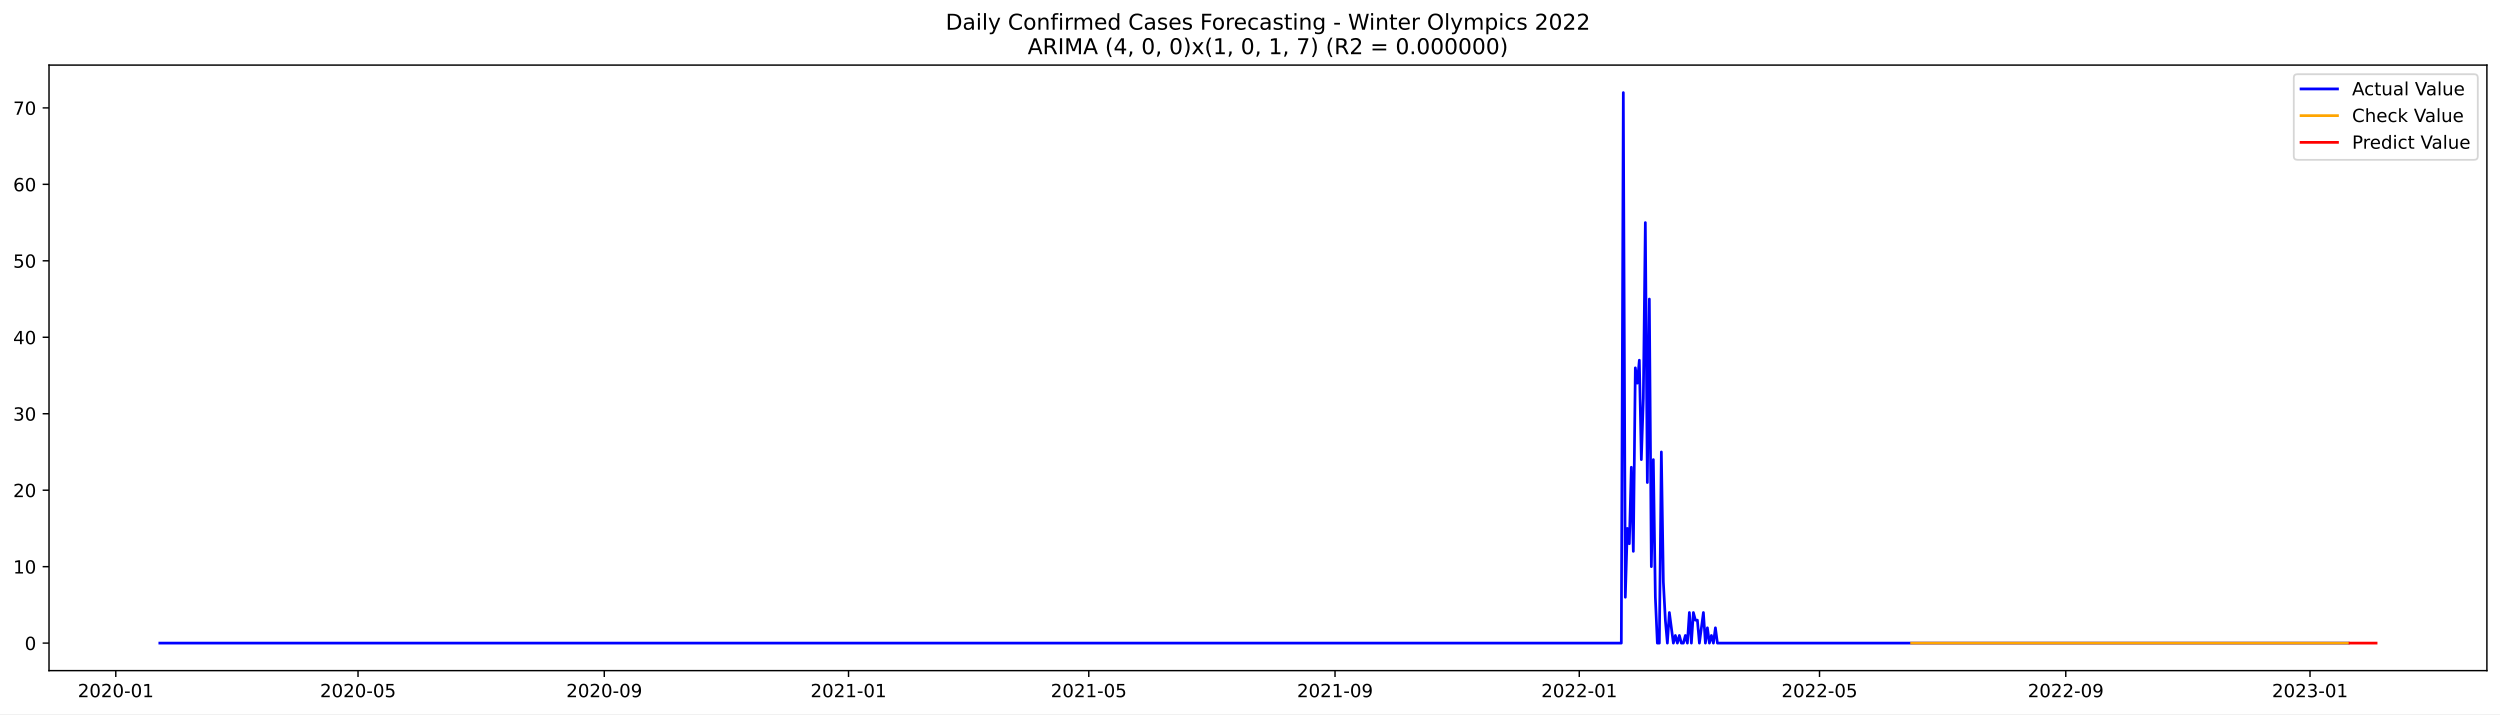
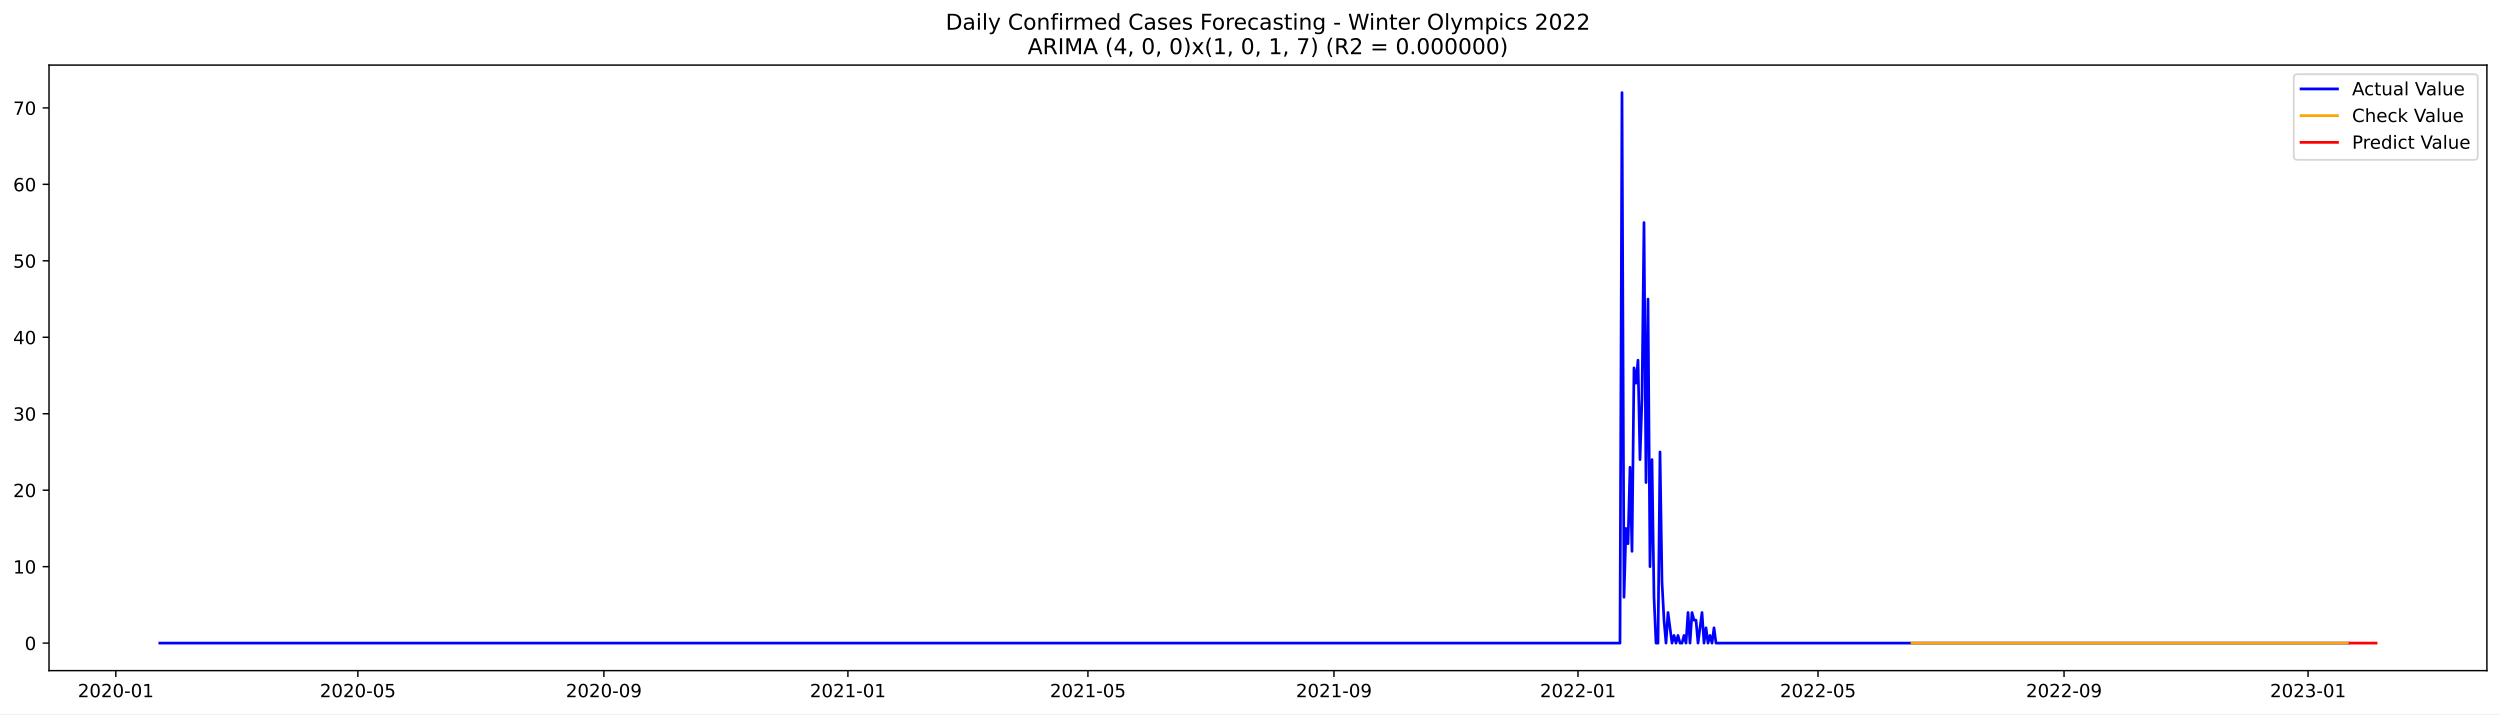
<svg xmlns="http://www.w3.org/2000/svg" xmlns:xlink="http://www.w3.org/1999/xlink" width="1373.325pt" height="392.274pt" viewBox="0 0 1373.325 392.274" version="1.1">
  <defs>
    <style type="text/css">*{stroke-linejoin: round; stroke-linecap: butt}</style>
  </defs>
  <g id="figure_1">
    <g id="patch_1">
      <path d="M 0 392.274  L 1373.325 392.274  L 1373.325 0  L 0 0  z " style="fill: #ffffff" />
    </g>
    <g id="axes_1">
      <g id="patch_2">
        <path d="M 26.925 368.396  L 1366.125 368.396  L 1366.125 35.755  L 26.925 35.755  z " style="fill: #ffffff" />
      </g>
      <g id="matplotlib.axis_1">
        <g id="xtick_1">
          <g id="line2d_1">
            <defs>
-               <path id="m9fd2524cf9" d="M 0 0  L 0 3.5  " style="stroke: #000000; stroke-width: 0.8" />
+               <path id="mf6de0ed7aa" d="M 0 0  L 0 3.5  " style="stroke: #000000; stroke-width: 0.8" />
            </defs>
            <g>
-               <use xlink:href="#m9fd2524cf9" x="63.603" y="368.396" style="stroke: #000000; stroke-width: 0.8" />
+               <use xlink:href="#mf6de0ed7aa" x="63.624" y="368.396" style="stroke: #000000; stroke-width: 0.8" />
            </g>
          </g>
          <g id="text_1">
-             <g transform="translate(42.7112 382.9939)scale(0.1 -0.1)">
+             <g transform="translate(42.73304 382.9939)scale(0.1 -0.1)">
              <defs>
                <path id="DejaVuSans-32" d="M 1228 531  L 3431 531  L 3431 0  L 469 0  L 469 531  Q 828 903 1448 1529  Q 2069 2156 2228 2338  Q 2531 2678 2651 2914  Q 2772 3150 2772 3378  Q 2772 3750 2511 3984  Q 2250 4219 1831 4219  Q 1534 4219 1204 4116  Q 875 4013 500 3803  L 500 4441  Q 881 4594 1212 4672  Q 1544 4750 1819 4750  Q 2544 4750 2975 4387  Q 3406 4025 3406 3419  Q 3406 3131 3298 2873  Q 3191 2616 2906 2266  Q 2828 2175 2409 1742  Q 1991 1309 1228 531  z " transform="scale(0.015625)" />
                <path id="DejaVuSans-30" d="M 2034 4250  Q 1547 4250 1301 3770  Q 1056 3291 1056 2328  Q 1056 1369 1301 889  Q 1547 409 2034 409  Q 2525 409 2770 889  Q 3016 1369 3016 2328  Q 3016 3291 2770 3770  Q 2525 4250 2034 4250  z M 2034 4750  Q 2819 4750 3233 4129  Q 3647 3509 3647 2328  Q 3647 1150 3233 529  Q 2819 -91 2034 -91  Q 1250 -91 836 529  Q 422 1150 422 2328  Q 422 3509 836 4129  Q 1250 4750 2034 4750  z " transform="scale(0.015625)" />
                <path id="DejaVuSans-2d" d="M 313 2009  L 1997 2009  L 1997 1497  L 313 1497  L 313 2009  z " transform="scale(0.015625)" />
                <path id="DejaVuSans-31" d="M 794 531  L 1825 531  L 1825 4091  L 703 3866  L 703 4441  L 1819 4666  L 2450 4666  L 2450 531  L 3481 531  L 3481 0  L 794 0  L 794 531  z " transform="scale(0.015625)" />
              </defs>
              <use xlink:href="#DejaVuSans-32" />
              <use xlink:href="#DejaVuSans-30" x="63.623" />
              <use xlink:href="#DejaVuSans-32" x="127.246" />
              <use xlink:href="#DejaVuSans-30" x="190.869" />
              <use xlink:href="#DejaVuSans-2d" x="254.492" />
              <use xlink:href="#DejaVuSans-30" x="290.576" />
              <use xlink:href="#DejaVuSans-31" x="354.199" />
            </g>
          </g>
        </g>
        <g id="xtick_2">
          <g id="line2d_2">
            <g>
-               <use xlink:href="#m9fd2524cf9" x="196.676" y="368.396" style="stroke: #000000; stroke-width: 0.8" />
+               <use xlink:href="#mf6de0ed7aa" x="196.578" y="368.396" style="stroke: #000000; stroke-width: 0.8" />
            </g>
          </g>
          <g id="text_2">
-             <g transform="translate(175.7844 382.9939)scale(0.1 -0.1)">
+             <g transform="translate(175.6861 382.9939)scale(0.1 -0.1)">
              <defs>
                <path id="DejaVuSans-35" d="M 691 4666  L 3169 4666  L 3169 4134  L 1269 4134  L 1269 2991  Q 1406 3038 1543 3061  Q 1681 3084 1819 3084  Q 2600 3084 3056 2656  Q 3513 2228 3513 1497  Q 3513 744 3044 326  Q 2575 -91 1722 -91  Q 1428 -91 1123 -41  Q 819 9 494 109  L 494 744  Q 775 591 1075 516  Q 1375 441 1709 441  Q 2250 441 2565 725  Q 2881 1009 2881 1497  Q 2881 1984 2565 2268  Q 2250 2553 1709 2553  Q 1456 2553 1204 2497  Q 953 2441 691 2322  L 691 4666  z " transform="scale(0.015625)" />
              </defs>
              <use xlink:href="#DejaVuSans-32" />
              <use xlink:href="#DejaVuSans-30" x="63.623" />
              <use xlink:href="#DejaVuSans-32" x="127.246" />
              <use xlink:href="#DejaVuSans-30" x="190.869" />
              <use xlink:href="#DejaVuSans-2d" x="254.492" />
              <use xlink:href="#DejaVuSans-30" x="290.576" />
              <use xlink:href="#DejaVuSans-35" x="354.199" />
            </g>
          </g>
        </g>
        <g id="xtick_3">
          <g id="line2d_3">
            <g>
-               <use xlink:href="#m9fd2524cf9" x="331.949" y="368.396" style="stroke: #000000; stroke-width: 0.8" />
+               <use xlink:href="#mf6de0ed7aa" x="331.728" y="368.396" style="stroke: #000000; stroke-width: 0.8" />
            </g>
          </g>
          <g id="text_3">
-             <g transform="translate(311.0571 382.9939)scale(0.1 -0.1)">
+             <g transform="translate(310.8367 382.9939)scale(0.1 -0.1)">
              <defs>
                <path id="DejaVuSans-39" d="M 703 97  L 703 672  Q 941 559 1184 500  Q 1428 441 1663 441  Q 2288 441 2617 861  Q 2947 1281 2994 2138  Q 2813 1869 2534 1725  Q 2256 1581 1919 1581  Q 1219 1581 811 2004  Q 403 2428 403 3163  Q 403 3881 828 4315  Q 1253 4750 1959 4750  Q 2769 4750 3195 4129  Q 3622 3509 3622 2328  Q 3622 1225 3098 567  Q 2575 -91 1691 -91  Q 1453 -91 1209 -44  Q 966 3 703 97  z M 1959 2075  Q 2384 2075 2632 2365  Q 2881 2656 2881 3163  Q 2881 3666 2632 3958  Q 2384 4250 1959 4250  Q 1534 4250 1286 3958  Q 1038 3666 1038 3163  Q 1038 2656 1286 2365  Q 1534 2075 1959 2075  z " transform="scale(0.015625)" />
              </defs>
              <use xlink:href="#DejaVuSans-32" />
              <use xlink:href="#DejaVuSans-30" x="63.623" />
              <use xlink:href="#DejaVuSans-32" x="127.246" />
              <use xlink:href="#DejaVuSans-30" x="190.869" />
              <use xlink:href="#DejaVuSans-2d" x="254.492" />
              <use xlink:href="#DejaVuSans-30" x="290.576" />
              <use xlink:href="#DejaVuSans-39" x="354.199" />
            </g>
          </g>
        </g>
        <g id="xtick_4">
          <g id="line2d_4">
            <g>
-               <use xlink:href="#m9fd2524cf9" x="466.121" y="368.396" style="stroke: #000000; stroke-width: 0.8" />
+               <use xlink:href="#mf6de0ed7aa" x="465.78" y="368.396" style="stroke: #000000; stroke-width: 0.8" />
            </g>
          </g>
          <g id="text_4">
-             <g transform="translate(445.23 382.9939)scale(0.1 -0.1)">
+             <g transform="translate(444.8886 382.9939)scale(0.1 -0.1)">
              <use xlink:href="#DejaVuSans-32" />
              <use xlink:href="#DejaVuSans-30" x="63.623" />
              <use xlink:href="#DejaVuSans-32" x="127.246" />
              <use xlink:href="#DejaVuSans-31" x="190.869" />
              <use xlink:href="#DejaVuSans-2d" x="254.492" />
              <use xlink:href="#DejaVuSans-30" x="290.576" />
              <use xlink:href="#DejaVuSans-31" x="354.199" />
            </g>
          </g>
        </g>
        <g id="xtick_5">
          <g id="line2d_5">
            <g>
-               <use xlink:href="#m9fd2524cf9" x="598.095" y="368.396" style="stroke: #000000; stroke-width: 0.8" />
+               <use xlink:href="#mf6de0ed7aa" x="597.634" y="368.396" style="stroke: #000000; stroke-width: 0.8" />
            </g>
          </g>
          <g id="text_5">
-             <g transform="translate(577.2034 382.9939)scale(0.1 -0.1)">
+             <g transform="translate(576.7429 382.9939)scale(0.1 -0.1)">
              <use xlink:href="#DejaVuSans-32" />
              <use xlink:href="#DejaVuSans-30" x="63.623" />
              <use xlink:href="#DejaVuSans-32" x="127.246" />
              <use xlink:href="#DejaVuSans-31" x="190.869" />
              <use xlink:href="#DejaVuSans-2d" x="254.492" />
              <use xlink:href="#DejaVuSans-30" x="290.576" />
              <use xlink:href="#DejaVuSans-35" x="354.199" />
            </g>
          </g>
        </g>
        <g id="xtick_6">
          <g id="line2d_6">
            <g>
-               <use xlink:href="#m9fd2524cf9" x="733.368" y="368.396" style="stroke: #000000; stroke-width: 0.8" />
+               <use xlink:href="#mf6de0ed7aa" x="732.785" y="368.396" style="stroke: #000000; stroke-width: 0.8" />
            </g>
          </g>
          <g id="text_6">
-             <g transform="translate(712.4762 382.9939)scale(0.1 -0.1)">
+             <g transform="translate(711.8935 382.9939)scale(0.1 -0.1)">
              <use xlink:href="#DejaVuSans-32" />
              <use xlink:href="#DejaVuSans-30" x="63.623" />
              <use xlink:href="#DejaVuSans-32" x="127.246" />
              <use xlink:href="#DejaVuSans-31" x="190.869" />
              <use xlink:href="#DejaVuSans-2d" x="254.492" />
              <use xlink:href="#DejaVuSans-30" x="290.576" />
              <use xlink:href="#DejaVuSans-39" x="354.199" />
            </g>
          </g>
        </g>
        <g id="xtick_7">
          <g id="line2d_7">
            <g>
-               <use xlink:href="#m9fd2524cf9" x="867.541" y="368.396" style="stroke: #000000; stroke-width: 0.8" />
+               <use xlink:href="#mf6de0ed7aa" x="866.837" y="368.396" style="stroke: #000000; stroke-width: 0.8" />
            </g>
          </g>
          <g id="text_7">
-             <g transform="translate(846.6491 382.9939)scale(0.1 -0.1)">
+             <g transform="translate(845.9454 382.9939)scale(0.1 -0.1)">
              <use xlink:href="#DejaVuSans-32" />
              <use xlink:href="#DejaVuSans-30" x="63.623" />
              <use xlink:href="#DejaVuSans-32" x="127.246" />
              <use xlink:href="#DejaVuSans-32" x="190.869" />
              <use xlink:href="#DejaVuSans-2d" x="254.492" />
              <use xlink:href="#DejaVuSans-30" x="290.576" />
              <use xlink:href="#DejaVuSans-31" x="354.199" />
            </g>
          </g>
        </g>
        <g id="xtick_8">
          <g id="line2d_8">
            <g>
-               <use xlink:href="#m9fd2524cf9" x="999.514" y="368.396" style="stroke: #000000; stroke-width: 0.8" />
+               <use xlink:href="#mf6de0ed7aa" x="998.691" y="368.396" style="stroke: #000000; stroke-width: 0.8" />
            </g>
          </g>
          <g id="text_8">
-             <g transform="translate(978.6225 382.9939)scale(0.1 -0.1)">
+             <g transform="translate(977.7997 382.9939)scale(0.1 -0.1)">
              <use xlink:href="#DejaVuSans-32" />
              <use xlink:href="#DejaVuSans-30" x="63.623" />
              <use xlink:href="#DejaVuSans-32" x="127.246" />
              <use xlink:href="#DejaVuSans-32" x="190.869" />
              <use xlink:href="#DejaVuSans-2d" x="254.492" />
              <use xlink:href="#DejaVuSans-30" x="290.576" />
              <use xlink:href="#DejaVuSans-35" x="354.199" />
            </g>
          </g>
        </g>
        <g id="xtick_9">
          <g id="line2d_9">
            <g>
-               <use xlink:href="#m9fd2524cf9" x="1134.787" y="368.396" style="stroke: #000000; stroke-width: 0.8" />
+               <use xlink:href="#mf6de0ed7aa" x="1133.842" y="368.396" style="stroke: #000000; stroke-width: 0.8" />
            </g>
          </g>
          <g id="text_9">
-             <g transform="translate(1113.895 382.9939)scale(0.1 -0.1)">
+             <g transform="translate(1112.95 382.9939)scale(0.1 -0.1)">
              <use xlink:href="#DejaVuSans-32" />
              <use xlink:href="#DejaVuSans-30" x="63.623" />
              <use xlink:href="#DejaVuSans-32" x="127.246" />
              <use xlink:href="#DejaVuSans-32" x="190.869" />
              <use xlink:href="#DejaVuSans-2d" x="254.492" />
              <use xlink:href="#DejaVuSans-30" x="290.576" />
              <use xlink:href="#DejaVuSans-39" x="354.199" />
            </g>
          </g>
        </g>
        <g id="xtick_10">
          <g id="line2d_10">
            <g>
-               <use xlink:href="#m9fd2524cf9" x="1268.96" y="368.396" style="stroke: #000000; stroke-width: 0.8" />
+               <use xlink:href="#mf6de0ed7aa" x="1267.894" y="368.396" style="stroke: #000000; stroke-width: 0.8" />
            </g>
          </g>
          <g id="text_10">
-             <g transform="translate(1248.068 382.9939)scale(0.1 -0.1)">
+             <g transform="translate(1247.002 382.9939)scale(0.1 -0.1)">
              <defs>
                <path id="DejaVuSans-33" d="M 2597 2516  Q 3050 2419 3304 2112  Q 3559 1806 3559 1356  Q 3559 666 3084 287  Q 2609 -91 1734 -91  Q 1441 -91 1130 -33  Q 819 25 488 141  L 488 750  Q 750 597 1062 519  Q 1375 441 1716 441  Q 2309 441 2620 675  Q 2931 909 2931 1356  Q 2931 1769 2642 2001  Q 2353 2234 1838 2234  L 1294 2234  L 1294 2753  L 1863 2753  Q 2328 2753 2575 2939  Q 2822 3125 2822 3475  Q 2822 3834 2567 4026  Q 2313 4219 1838 4219  Q 1578 4219 1281 4162  Q 984 4106 628 3988  L 628 4550  Q 988 4650 1302 4700  Q 1616 4750 1894 4750  Q 2613 4750 3031 4423  Q 3450 4097 3450 3541  Q 3450 3153 3228 2886  Q 3006 2619 2597 2516  z " transform="scale(0.015625)" />
              </defs>
              <use xlink:href="#DejaVuSans-32" />
              <use xlink:href="#DejaVuSans-30" x="63.623" />
              <use xlink:href="#DejaVuSans-32" x="127.246" />
              <use xlink:href="#DejaVuSans-33" x="190.869" />
              <use xlink:href="#DejaVuSans-2d" x="254.492" />
              <use xlink:href="#DejaVuSans-30" x="290.576" />
              <use xlink:href="#DejaVuSans-31" x="354.199" />
            </g>
          </g>
        </g>
      </g>
      <g id="matplotlib.axis_2">
        <g id="ytick_1">
          <g id="line2d_11">
            <defs>
-               <path id="m7aa509f493" d="M 0 0  L -3.5 0  " style="stroke: #000000; stroke-width: 0.8" />
+               <path id="m2653c339c9" d="M 0 0  L -3.5 0  " style="stroke: #000000; stroke-width: 0.8" />
            </defs>
            <g>
-               <use xlink:href="#m7aa509f493" x="26.925" y="353.275" style="stroke: #000000; stroke-width: 0.8" />
+               <use xlink:href="#m2653c339c9" x="26.925" y="353.275" style="stroke: #000000; stroke-width: 0.8" />
            </g>
          </g>
          <g id="text_11">
            <g transform="translate(13.5625 357.0739)scale(0.1 -0.1)">
              <use xlink:href="#DejaVuSans-30" />
            </g>
          </g>
        </g>
        <g id="ytick_2">
          <g id="line2d_12">
            <g>
-               <use xlink:href="#m7aa509f493" x="26.925" y="311.275" style="stroke: #000000; stroke-width: 0.8" />
+               <use xlink:href="#m2653c339c9" x="26.925" y="311.275" style="stroke: #000000; stroke-width: 0.8" />
            </g>
          </g>
          <g id="text_12">
            <g transform="translate(7.2 315.074)scale(0.1 -0.1)">
              <use xlink:href="#DejaVuSans-31" />
              <use xlink:href="#DejaVuSans-30" x="63.623" />
            </g>
          </g>
        </g>
        <g id="ytick_3">
          <g id="line2d_13">
            <g>
-               <use xlink:href="#m7aa509f493" x="26.925" y="269.275" style="stroke: #000000; stroke-width: 0.8" />
+               <use xlink:href="#m2653c339c9" x="26.925" y="269.275" style="stroke: #000000; stroke-width: 0.8" />
            </g>
          </g>
          <g id="text_13">
            <g transform="translate(7.2 273.0741)scale(0.1 -0.1)">
              <use xlink:href="#DejaVuSans-32" />
              <use xlink:href="#DejaVuSans-30" x="63.623" />
            </g>
          </g>
        </g>
        <g id="ytick_4">
          <g id="line2d_14">
            <g>
-               <use xlink:href="#m7aa509f493" x="26.925" y="227.275" style="stroke: #000000; stroke-width: 0.8" />
+               <use xlink:href="#m2653c339c9" x="26.925" y="227.275" style="stroke: #000000; stroke-width: 0.8" />
            </g>
          </g>
          <g id="text_14">
            <g transform="translate(7.2 231.0742)scale(0.1 -0.1)">
              <use xlink:href="#DejaVuSans-33" />
              <use xlink:href="#DejaVuSans-30" x="63.623" />
            </g>
          </g>
        </g>
        <g id="ytick_5">
          <g id="line2d_15">
            <g>
-               <use xlink:href="#m7aa509f493" x="26.925" y="185.275" style="stroke: #000000; stroke-width: 0.8" />
+               <use xlink:href="#m2653c339c9" x="26.925" y="185.275" style="stroke: #000000; stroke-width: 0.8" />
            </g>
          </g>
          <g id="text_15">
            <g transform="translate(7.2 189.0744)scale(0.1 -0.1)">
              <defs>
                <path id="DejaVuSans-34" d="M 2419 4116  L 825 1625  L 2419 1625  L 2419 4116  z M 2253 4666  L 3047 4666  L 3047 1625  L 3713 1625  L 3713 1100  L 3047 1100  L 3047 0  L 2419 0  L 2419 1100  L 313 1100  L 313 1709  L 2253 4666  z " transform="scale(0.015625)" />
              </defs>
              <use xlink:href="#DejaVuSans-34" />
              <use xlink:href="#DejaVuSans-30" x="63.623" />
            </g>
          </g>
        </g>
        <g id="ytick_6">
          <g id="line2d_16">
            <g>
-               <use xlink:href="#m7aa509f493" x="26.925" y="143.275" style="stroke: #000000; stroke-width: 0.8" />
+               <use xlink:href="#m2653c339c9" x="26.925" y="143.275" style="stroke: #000000; stroke-width: 0.8" />
            </g>
          </g>
          <g id="text_16">
            <g transform="translate(7.2 147.0745)scale(0.1 -0.1)">
              <use xlink:href="#DejaVuSans-35" />
              <use xlink:href="#DejaVuSans-30" x="63.623" />
            </g>
          </g>
        </g>
        <g id="ytick_7">
          <g id="line2d_17">
            <g>
-               <use xlink:href="#m7aa509f493" x="26.925" y="101.275" style="stroke: #000000; stroke-width: 0.8" />
+               <use xlink:href="#m2653c339c9" x="26.925" y="101.275" style="stroke: #000000; stroke-width: 0.8" />
            </g>
          </g>
          <g id="text_17">
            <g transform="translate(7.2 105.0746)scale(0.1 -0.1)">
              <defs>
                <path id="DejaVuSans-36" d="M 2113 2584  Q 1688 2584 1439 2293  Q 1191 2003 1191 1497  Q 1191 994 1439 701  Q 1688 409 2113 409  Q 2538 409 2786 701  Q 3034 994 3034 1497  Q 3034 2003 2786 2293  Q 2538 2584 2113 2584  z M 3366 4563  L 3366 3988  Q 3128 4100 2886 4159  Q 2644 4219 2406 4219  Q 1781 4219 1451 3797  Q 1122 3375 1075 2522  Q 1259 2794 1537 2939  Q 1816 3084 2150 3084  Q 2853 3084 3261 2657  Q 3669 2231 3669 1497  Q 3669 778 3244 343  Q 2819 -91 2113 -91  Q 1303 -91 875 529  Q 447 1150 447 2328  Q 447 3434 972 4092  Q 1497 4750 2381 4750  Q 2619 4750 2861 4703  Q 3103 4656 3366 4563  z " transform="scale(0.015625)" />
              </defs>
              <use xlink:href="#DejaVuSans-36" />
              <use xlink:href="#DejaVuSans-30" x="63.623" />
            </g>
          </g>
        </g>
        <g id="ytick_8">
          <g id="line2d_18">
            <g>
-               <use xlink:href="#m7aa509f493" x="26.925" y="59.275" style="stroke: #000000; stroke-width: 0.8" />
+               <use xlink:href="#m2653c339c9" x="26.925" y="59.275" style="stroke: #000000; stroke-width: 0.8" />
            </g>
          </g>
          <g id="text_18">
            <g transform="translate(7.2 63.0747)scale(0.1 -0.1)">
              <defs>
                <path id="DejaVuSans-37" d="M 525 4666  L 3525 4666  L 3525 4397  L 1831 0  L 1172 0  L 2766 4134  L 525 4134  L 525 4666  z " transform="scale(0.015625)" />
              </defs>
              <use xlink:href="#DejaVuSans-37" />
              <use xlink:href="#DejaVuSans-30" x="63.623" />
            </g>
          </g>
        </g>
      </g>
      <g id="line2d_19">
-         <path d="M 87.798 353.275  L 890.636 353.275  L 891.736 50.876  L 892.835 328.075  L 893.935 290.275  L 895.035 298.675  L 896.135 256.675  L 897.235 302.875  L 898.334 202.075  L 899.434 210.475  L 900.534 197.875  L 901.634 252.475  L 902.733 218.875  L 903.833 122.275  L 904.933 265.075  L 906.033 164.275  L 907.133 311.275  L 908.232 252.475  L 909.332 328.075  L 910.432 353.275  L 911.532 353.275  L 912.631 248.275  L 913.731 319.675  L 914.831 340.675  L 915.931 353.275  L 917.031 336.475  L 919.23 353.275  L 920.33 349.075  L 921.43 353.275  L 922.529 349.075  L 923.629 353.275  L 924.729 353.275  L 925.829 349.075  L 926.929 353.275  L 928.028 336.475  L 929.128 353.275  L 930.228 336.475  L 931.328 340.675  L 932.427 340.675  L 933.527 353.275  L 935.727 336.475  L 936.827 353.275  L 937.926 344.875  L 939.026 353.275  L 940.126 349.075  L 941.226 353.275  L 942.325 344.875  L 943.425 353.275  L 1289.855 353.275  L 1289.855 353.275  " clip-path="url(#pdbf789e115)" style="fill: none; stroke: #0000ff; stroke-width: 1.5; stroke-linecap: square" />
+         <path d="M 87.798 353.275  L 889.911 353.275  L 891.01 50.876  L 892.109 328.075  L 893.208 290.275  L 894.306 298.675  L 895.405 256.675  L 896.504 302.875  L 897.603 202.075  L 898.702 210.475  L 899.8 197.875  L 900.899 252.475  L 901.998 218.875  L 903.097 122.275  L 904.195 265.075  L 905.294 164.275  L 906.393 311.275  L 907.492 252.475  L 908.591 328.075  L 909.689 353.275  L 910.788 353.275  L 911.887 248.275  L 912.986 319.675  L 914.085 340.675  L 915.183 353.275  L 916.282 336.475  L 918.48 353.275  L 919.578 349.075  L 920.677 353.275  L 921.776 349.075  L 922.875 353.275  L 923.974 353.275  L 925.072 349.075  L 926.171 353.275  L 927.27 336.475  L 928.369 353.275  L 929.468 336.475  L 930.566 340.675  L 931.665 340.675  L 932.764 353.275  L 934.961 336.475  L 936.06 353.275  L 937.159 344.875  L 938.258 353.275  L 939.357 349.075  L 940.455 353.275  L 941.554 344.875  L 942.653 353.275  L 1289.869 353.275  L 1289.869 353.275  " clip-path="url(#p009b5f3514)" style="fill: none; stroke: #0000ff; stroke-width: 1.5; stroke-linecap: square" />
      </g>
      <g id="line2d_20">
-         <path d="M 1050.104 353.274  L 1152.383 353.275  L 1289.855 353.275  L 1289.855 353.275  " clip-path="url(#pdbf789e115)" style="fill: none; stroke: #ffa500; stroke-width: 1.5; stroke-linecap: square" />
+         <path d="M 1050.334 353.276  L 1233.831 353.275  L 1289.869 353.275  L 1289.869 353.275  " clip-path="url(#p009b5f3514)" style="fill: none; stroke: #ffa500; stroke-width: 1.5; stroke-linecap: square" />
      </g>
      <g id="line2d_21">
-         <path d="M 1290.955 353.275  L 1292.055 353.275  L 1293.155 353.275  L 1294.254 353.275  L 1295.354 353.275  L 1296.454 353.275  L 1297.554 353.275  L 1298.654 353.275  L 1299.753 353.275  L 1300.853 353.275  L 1301.953 353.275  L 1303.053 353.275  L 1304.152 353.275  L 1305.252 353.275  " clip-path="url(#pdbf789e115)" style="fill: none; stroke: #ff0000; stroke-width: 1.5; stroke-linecap: square" />
+         <path d="M 1290.968 353.275  L 1292.067 353.275  L 1293.166 353.275  L 1294.264 353.275  L 1295.363 353.275  L 1296.462 353.275  L 1297.561 353.275  L 1298.66 353.275  L 1299.758 353.275  L 1300.857 353.275  L 1301.956 353.275  L 1303.055 353.275  L 1304.153 353.275  L 1305.252 353.275  " clip-path="url(#p009b5f3514)" style="fill: none; stroke: #ff0000; stroke-width: 1.5; stroke-linecap: square" />
      </g>
      <g id="patch_3">
        <path d="M 26.925 368.396  L 26.925 35.755  " style="fill: none; stroke: #000000; stroke-width: 0.8; stroke-linejoin: miter; stroke-linecap: square" />
      </g>
      <g id="patch_4">
        <path d="M 1366.125 368.396  L 1366.125 35.755  " style="fill: none; stroke: #000000; stroke-width: 0.8; stroke-linejoin: miter; stroke-linecap: square" />
      </g>
      <g id="patch_5">
        <path d="M 26.925 368.396  L 1366.125 368.396  " style="fill: none; stroke: #000000; stroke-width: 0.8; stroke-linejoin: miter; stroke-linecap: square" />
      </g>
      <g id="patch_6">
        <path d="M 26.925 35.755  L 1366.125 35.755  " style="fill: none; stroke: #000000; stroke-width: 0.8; stroke-linejoin: miter; stroke-linecap: square" />
      </g>
      <g id="text_19">
        <g transform="translate(519.4772 16.31812)scale(0.12 -0.12)">
          <defs>
            <path id="DejaVuSans-44" d="M 1259 4147  L 1259 519  L 2022 519  Q 2988 519 3436 956  Q 3884 1394 3884 2338  Q 3884 3275 3436 3711  Q 2988 4147 2022 4147  L 1259 4147  z M 628 4666  L 1925 4666  Q 3281 4666 3915 4102  Q 4550 3538 4550 2338  Q 4550 1131 3912 565  Q 3275 0 1925 0  L 628 0  L 628 4666  z " transform="scale(0.015625)" />
            <path id="DejaVuSans-61" d="M 2194 1759  Q 1497 1759 1228 1600  Q 959 1441 959 1056  Q 959 750 1161 570  Q 1363 391 1709 391  Q 2188 391 2477 730  Q 2766 1069 2766 1631  L 2766 1759  L 2194 1759  z M 3341 1997  L 3341 0  L 2766 0  L 2766 531  Q 2569 213 2275 61  Q 1981 -91 1556 -91  Q 1019 -91 701 211  Q 384 513 384 1019  Q 384 1609 779 1909  Q 1175 2209 1959 2209  L 2766 2209  L 2766 2266  Q 2766 2663 2505 2880  Q 2244 3097 1772 3097  Q 1472 3097 1187 3025  Q 903 2953 641 2809  L 641 3341  Q 956 3463 1253 3523  Q 1550 3584 1831 3584  Q 2591 3584 2966 3190  Q 3341 2797 3341 1997  z " transform="scale(0.015625)" />
            <path id="DejaVuSans-69" d="M 603 3500  L 1178 3500  L 1178 0  L 603 0  L 603 3500  z M 603 4863  L 1178 4863  L 1178 4134  L 603 4134  L 603 4863  z " transform="scale(0.015625)" />
            <path id="DejaVuSans-6c" d="M 603 4863  L 1178 4863  L 1178 0  L 603 0  L 603 4863  z " transform="scale(0.015625)" />
            <path id="DejaVuSans-79" d="M 2059 -325  Q 1816 -950 1584 -1140  Q 1353 -1331 966 -1331  L 506 -1331  L 506 -850  L 844 -850  Q 1081 -850 1212 -737  Q 1344 -625 1503 -206  L 1606 56  L 191 3500  L 800 3500  L 1894 763  L 2988 3500  L 3597 3500  L 2059 -325  z " transform="scale(0.015625)" />
            <path id="DejaVuSans-20" transform="scale(0.015625)" />
            <path id="DejaVuSans-43" d="M 4122 4306  L 4122 3641  Q 3803 3938 3442 4084  Q 3081 4231 2675 4231  Q 1875 4231 1450 3742  Q 1025 3253 1025 2328  Q 1025 1406 1450 917  Q 1875 428 2675 428  Q 3081 428 3442 575  Q 3803 722 4122 1019  L 4122 359  Q 3791 134 3420 21  Q 3050 -91 2638 -91  Q 1578 -91 968 557  Q 359 1206 359 2328  Q 359 3453 968 4101  Q 1578 4750 2638 4750  Q 3056 4750 3426 4639  Q 3797 4528 4122 4306  z " transform="scale(0.015625)" />
            <path id="DejaVuSans-6f" d="M 1959 3097  Q 1497 3097 1228 2736  Q 959 2375 959 1747  Q 959 1119 1226 758  Q 1494 397 1959 397  Q 2419 397 2687 759  Q 2956 1122 2956 1747  Q 2956 2369 2687 2733  Q 2419 3097 1959 3097  z M 1959 3584  Q 2709 3584 3137 3096  Q 3566 2609 3566 1747  Q 3566 888 3137 398  Q 2709 -91 1959 -91  Q 1206 -91 779 398  Q 353 888 353 1747  Q 353 2609 779 3096  Q 1206 3584 1959 3584  z " transform="scale(0.015625)" />
            <path id="DejaVuSans-6e" d="M 3513 2113  L 3513 0  L 2938 0  L 2938 2094  Q 2938 2591 2744 2837  Q 2550 3084 2163 3084  Q 1697 3084 1428 2787  Q 1159 2491 1159 1978  L 1159 0  L 581 0  L 581 3500  L 1159 3500  L 1159 2956  Q 1366 3272 1645 3428  Q 1925 3584 2291 3584  Q 2894 3584 3203 3211  Q 3513 2838 3513 2113  z " transform="scale(0.015625)" />
            <path id="DejaVuSans-66" d="M 2375 4863  L 2375 4384  L 1825 4384  Q 1516 4384 1395 4259  Q 1275 4134 1275 3809  L 1275 3500  L 2222 3500  L 2222 3053  L 1275 3053  L 1275 0  L 697 0  L 697 3053  L 147 3053  L 147 3500  L 697 3500  L 697 3744  Q 697 4328 969 4595  Q 1241 4863 1831 4863  L 2375 4863  z " transform="scale(0.015625)" />
            <path id="DejaVuSans-72" d="M 2631 2963  Q 2534 3019 2420 3045  Q 2306 3072 2169 3072  Q 1681 3072 1420 2755  Q 1159 2438 1159 1844  L 1159 0  L 581 0  L 581 3500  L 1159 3500  L 1159 2956  Q 1341 3275 1631 3429  Q 1922 3584 2338 3584  Q 2397 3584 2469 3576  Q 2541 3569 2628 3553  L 2631 2963  z " transform="scale(0.015625)" />
            <path id="DejaVuSans-6d" d="M 3328 2828  Q 3544 3216 3844 3400  Q 4144 3584 4550 3584  Q 5097 3584 5394 3201  Q 5691 2819 5691 2113  L 5691 0  L 5113 0  L 5113 2094  Q 5113 2597 4934 2840  Q 4756 3084 4391 3084  Q 3944 3084 3684 2787  Q 3425 2491 3425 1978  L 3425 0  L 2847 0  L 2847 2094  Q 2847 2600 2669 2842  Q 2491 3084 2119 3084  Q 1678 3084 1418 2786  Q 1159 2488 1159 1978  L 1159 0  L 581 0  L 581 3500  L 1159 3500  L 1159 2956  Q 1356 3278 1631 3431  Q 1906 3584 2284 3584  Q 2666 3584 2933 3390  Q 3200 3197 3328 2828  z " transform="scale(0.015625)" />
            <path id="DejaVuSans-65" d="M 3597 1894  L 3597 1613  L 953 1613  Q 991 1019 1311 708  Q 1631 397 2203 397  Q 2534 397 2845 478  Q 3156 559 3463 722  L 3463 178  Q 3153 47 2828 -22  Q 2503 -91 2169 -91  Q 1331 -91 842 396  Q 353 884 353 1716  Q 353 2575 817 3079  Q 1281 3584 2069 3584  Q 2775 3584 3186 3129  Q 3597 2675 3597 1894  z M 3022 2063  Q 3016 2534 2758 2815  Q 2500 3097 2075 3097  Q 1594 3097 1305 2825  Q 1016 2553 972 2059  L 3022 2063  z " transform="scale(0.015625)" />
            <path id="DejaVuSans-64" d="M 2906 2969  L 2906 4863  L 3481 4863  L 3481 0  L 2906 0  L 2906 525  Q 2725 213 2448 61  Q 2172 -91 1784 -91  Q 1150 -91 751 415  Q 353 922 353 1747  Q 353 2572 751 3078  Q 1150 3584 1784 3584  Q 2172 3584 2448 3432  Q 2725 3281 2906 2969  z M 947 1747  Q 947 1113 1208 752  Q 1469 391 1925 391  Q 2381 391 2643 752  Q 2906 1113 2906 1747  Q 2906 2381 2643 2742  Q 2381 3103 1925 3103  Q 1469 3103 1208 2742  Q 947 2381 947 1747  z " transform="scale(0.015625)" />
            <path id="DejaVuSans-73" d="M 2834 3397  L 2834 2853  Q 2591 2978 2328 3040  Q 2066 3103 1784 3103  Q 1356 3103 1142 2972  Q 928 2841 928 2578  Q 928 2378 1081 2264  Q 1234 2150 1697 2047  L 1894 2003  Q 2506 1872 2764 1633  Q 3022 1394 3022 966  Q 3022 478 2636 193  Q 2250 -91 1575 -91  Q 1294 -91 989 -36  Q 684 19 347 128  L 347 722  Q 666 556 975 473  Q 1284 391 1588 391  Q 1994 391 2212 530  Q 2431 669 2431 922  Q 2431 1156 2273 1281  Q 2116 1406 1581 1522  L 1381 1569  Q 847 1681 609 1914  Q 372 2147 372 2553  Q 372 3047 722 3315  Q 1072 3584 1716 3584  Q 2034 3584 2315 3537  Q 2597 3491 2834 3397  z " transform="scale(0.015625)" />
            <path id="DejaVuSans-46" d="M 628 4666  L 3309 4666  L 3309 4134  L 1259 4134  L 1259 2759  L 3109 2759  L 3109 2228  L 1259 2228  L 1259 0  L 628 0  L 628 4666  z " transform="scale(0.015625)" />
            <path id="DejaVuSans-63" d="M 3122 3366  L 3122 2828  Q 2878 2963 2633 3030  Q 2388 3097 2138 3097  Q 1578 3097 1268 2742  Q 959 2388 959 1747  Q 959 1106 1268 751  Q 1578 397 2138 397  Q 2388 397 2633 464  Q 2878 531 3122 666  L 3122 134  Q 2881 22 2623 -34  Q 2366 -91 2075 -91  Q 1284 -91 818 406  Q 353 903 353 1747  Q 353 2603 823 3093  Q 1294 3584 2113 3584  Q 2378 3584 2631 3529  Q 2884 3475 3122 3366  z " transform="scale(0.015625)" />
            <path id="DejaVuSans-74" d="M 1172 4494  L 1172 3500  L 2356 3500  L 2356 3053  L 1172 3053  L 1172 1153  Q 1172 725 1289 603  Q 1406 481 1766 481  L 2356 481  L 2356 0  L 1766 0  Q 1100 0 847 248  Q 594 497 594 1153  L 594 3053  L 172 3053  L 172 3500  L 594 3500  L 594 4494  L 1172 4494  z " transform="scale(0.015625)" />
            <path id="DejaVuSans-67" d="M 2906 1791  Q 2906 2416 2648 2759  Q 2391 3103 1925 3103  Q 1463 3103 1205 2759  Q 947 2416 947 1791  Q 947 1169 1205 825  Q 1463 481 1925 481  Q 2391 481 2648 825  Q 2906 1169 2906 1791  z M 3481 434  Q 3481 -459 3084 -895  Q 2688 -1331 1869 -1331  Q 1566 -1331 1297 -1286  Q 1028 -1241 775 -1147  L 775 -588  Q 1028 -725 1275 -790  Q 1522 -856 1778 -856  Q 2344 -856 2625 -561  Q 2906 -266 2906 331  L 2906 616  Q 2728 306 2450 153  Q 2172 0 1784 0  Q 1141 0 747 490  Q 353 981 353 1791  Q 353 2603 747 3093  Q 1141 3584 1784 3584  Q 2172 3584 2450 3431  Q 2728 3278 2906 2969  L 2906 3500  L 3481 3500  L 3481 434  z " transform="scale(0.015625)" />
            <path id="DejaVuSans-57" d="M 213 4666  L 850 4666  L 1831 722  L 2809 4666  L 3519 4666  L 4500 722  L 5478 4666  L 6119 4666  L 4947 0  L 4153 0  L 3169 4050  L 2175 0  L 1381 0  L 213 4666  z " transform="scale(0.015625)" />
            <path id="DejaVuSans-4f" d="M 2522 4238  Q 1834 4238 1429 3725  Q 1025 3213 1025 2328  Q 1025 1447 1429 934  Q 1834 422 2522 422  Q 3209 422 3611 934  Q 4013 1447 4013 2328  Q 4013 3213 3611 3725  Q 3209 4238 2522 4238  z M 2522 4750  Q 3503 4750 4090 4092  Q 4678 3434 4678 2328  Q 4678 1225 4090 567  Q 3503 -91 2522 -91  Q 1538 -91 948 565  Q 359 1222 359 2328  Q 359 3434 948 4092  Q 1538 4750 2522 4750  z " transform="scale(0.015625)" />
            <path id="DejaVuSans-70" d="M 1159 525  L 1159 -1331  L 581 -1331  L 581 3500  L 1159 3500  L 1159 2969  Q 1341 3281 1617 3432  Q 1894 3584 2278 3584  Q 2916 3584 3314 3078  Q 3713 2572 3713 1747  Q 3713 922 3314 415  Q 2916 -91 2278 -91  Q 1894 -91 1617 61  Q 1341 213 1159 525  z M 3116 1747  Q 3116 2381 2855 2742  Q 2594 3103 2138 3103  Q 1681 3103 1420 2742  Q 1159 2381 1159 1747  Q 1159 1113 1420 752  Q 1681 391 2138 391  Q 2594 391 2855 752  Q 3116 1113 3116 1747  z " transform="scale(0.015625)" />
          </defs>
          <use xlink:href="#DejaVuSans-44" />
          <use xlink:href="#DejaVuSans-61" x="77.002" />
          <use xlink:href="#DejaVuSans-69" x="138.281" />
          <use xlink:href="#DejaVuSans-6c" x="166.064" />
          <use xlink:href="#DejaVuSans-79" x="193.848" />
          <use xlink:href="#DejaVuSans-20" x="253.027" />
          <use xlink:href="#DejaVuSans-43" x="284.814" />
          <use xlink:href="#DejaVuSans-6f" x="354.639" />
          <use xlink:href="#DejaVuSans-6e" x="415.82" />
          <use xlink:href="#DejaVuSans-66" x="479.199" />
          <use xlink:href="#DejaVuSans-69" x="514.404" />
          <use xlink:href="#DejaVuSans-72" x="542.188" />
          <use xlink:href="#DejaVuSans-6d" x="581.551" />
          <use xlink:href="#DejaVuSans-65" x="678.963" />
          <use xlink:href="#DejaVuSans-64" x="740.486" />
          <use xlink:href="#DejaVuSans-20" x="803.963" />
          <use xlink:href="#DejaVuSans-43" x="835.75" />
          <use xlink:href="#DejaVuSans-61" x="905.574" />
          <use xlink:href="#DejaVuSans-73" x="966.854" />
          <use xlink:href="#DejaVuSans-65" x="1018.953" />
          <use xlink:href="#DejaVuSans-73" x="1080.477" />
          <use xlink:href="#DejaVuSans-20" x="1132.576" />
          <use xlink:href="#DejaVuSans-46" x="1164.363" />
          <use xlink:href="#DejaVuSans-6f" x="1218.258" />
          <use xlink:href="#DejaVuSans-72" x="1279.439" />
          <use xlink:href="#DejaVuSans-65" x="1318.303" />
          <use xlink:href="#DejaVuSans-63" x="1379.826" />
          <use xlink:href="#DejaVuSans-61" x="1434.807" />
          <use xlink:href="#DejaVuSans-73" x="1496.086" />
          <use xlink:href="#DejaVuSans-74" x="1548.186" />
          <use xlink:href="#DejaVuSans-69" x="1587.395" />
          <use xlink:href="#DejaVuSans-6e" x="1615.178" />
          <use xlink:href="#DejaVuSans-67" x="1678.557" />
          <use xlink:href="#DejaVuSans-20" x="1742.033" />
          <use xlink:href="#DejaVuSans-2d" x="1773.82" />
          <use xlink:href="#DejaVuSans-20" x="1809.904" />
          <use xlink:href="#DejaVuSans-57" x="1841.691" />
          <use xlink:href="#DejaVuSans-69" x="1938.318" />
          <use xlink:href="#DejaVuSans-6e" x="1966.102" />
          <use xlink:href="#DejaVuSans-74" x="2029.48" />
          <use xlink:href="#DejaVuSans-65" x="2068.689" />
          <use xlink:href="#DejaVuSans-72" x="2130.213" />
          <use xlink:href="#DejaVuSans-20" x="2171.326" />
          <use xlink:href="#DejaVuSans-4f" x="2203.113" />
          <use xlink:href="#DejaVuSans-6c" x="2281.824" />
          <use xlink:href="#DejaVuSans-79" x="2309.607" />
          <use xlink:href="#DejaVuSans-6d" x="2368.787" />
          <use xlink:href="#DejaVuSans-70" x="2466.199" />
          <use xlink:href="#DejaVuSans-69" x="2529.676" />
          <use xlink:href="#DejaVuSans-63" x="2557.459" />
          <use xlink:href="#DejaVuSans-73" x="2612.439" />
          <use xlink:href="#DejaVuSans-20" x="2664.539" />
          <use xlink:href="#DejaVuSans-32" x="2696.326" />
          <use xlink:href="#DejaVuSans-30" x="2759.949" />
          <use xlink:href="#DejaVuSans-32" x="2823.572" />
          <use xlink:href="#DejaVuSans-32" x="2887.195" />
        </g>
        <g transform="translate(564.5409 29.7555)scale(0.12 -0.12)">
          <defs>
            <path id="DejaVuSans-41" d="M 2188 4044  L 1331 1722  L 3047 1722  L 2188 4044  z M 1831 4666  L 2547 4666  L 4325 0  L 3669 0  L 3244 1197  L 1141 1197  L 716 0  L 50 0  L 1831 4666  z " transform="scale(0.015625)" />
            <path id="DejaVuSans-52" d="M 2841 2188  Q 3044 2119 3236 1894  Q 3428 1669 3622 1275  L 4263 0  L 3584 0  L 2988 1197  Q 2756 1666 2539 1819  Q 2322 1972 1947 1972  L 1259 1972  L 1259 0  L 628 0  L 628 4666  L 2053 4666  Q 2853 4666 3247 4331  Q 3641 3997 3641 3322  Q 3641 2881 3436 2590  Q 3231 2300 2841 2188  z M 1259 4147  L 1259 2491  L 2053 2491  Q 2509 2491 2742 2702  Q 2975 2913 2975 3322  Q 2975 3731 2742 3939  Q 2509 4147 2053 4147  L 1259 4147  z " transform="scale(0.015625)" />
            <path id="DejaVuSans-49" d="M 628 4666  L 1259 4666  L 1259 0  L 628 0  L 628 4666  z " transform="scale(0.015625)" />
            <path id="DejaVuSans-4d" d="M 628 4666  L 1569 4666  L 2759 1491  L 3956 4666  L 4897 4666  L 4897 0  L 4281 0  L 4281 4097  L 3078 897  L 2444 897  L 1241 4097  L 1241 0  L 628 0  L 628 4666  z " transform="scale(0.015625)" />
            <path id="DejaVuSans-28" d="M 1984 4856  Q 1566 4138 1362 3434  Q 1159 2731 1159 2009  Q 1159 1288 1364 580  Q 1569 -128 1984 -844  L 1484 -844  Q 1016 -109 783 600  Q 550 1309 550 2009  Q 550 2706 781 3412  Q 1013 4119 1484 4856  L 1984 4856  z " transform="scale(0.015625)" />
            <path id="DejaVuSans-2c" d="M 750 794  L 1409 794  L 1409 256  L 897 -744  L 494 -744  L 750 256  L 750 794  z " transform="scale(0.015625)" />
            <path id="DejaVuSans-29" d="M 513 4856  L 1013 4856  Q 1481 4119 1714 3412  Q 1947 2706 1947 2009  Q 1947 1309 1714 600  Q 1481 -109 1013 -844  L 513 -844  Q 928 -128 1133 580  Q 1338 1288 1338 2009  Q 1338 2731 1133 3434  Q 928 4138 513 4856  z " transform="scale(0.015625)" />
            <path id="DejaVuSans-78" d="M 3513 3500  L 2247 1797  L 3578 0  L 2900 0  L 1881 1375  L 863 0  L 184 0  L 1544 1831  L 300 3500  L 978 3500  L 1906 2253  L 2834 3500  L 3513 3500  z " transform="scale(0.015625)" />
            <path id="DejaVuSans-3d" d="M 678 2906  L 4684 2906  L 4684 2381  L 678 2381  L 678 2906  z M 678 1631  L 4684 1631  L 4684 1100  L 678 1100  L 678 1631  z " transform="scale(0.015625)" />
            <path id="DejaVuSans-2e" d="M 684 794  L 1344 794  L 1344 0  L 684 0  L 684 794  z " transform="scale(0.015625)" />
          </defs>
          <use xlink:href="#DejaVuSans-41" />
          <use xlink:href="#DejaVuSans-52" x="68.408" />
          <use xlink:href="#DejaVuSans-49" x="137.891" />
          <use xlink:href="#DejaVuSans-4d" x="167.383" />
          <use xlink:href="#DejaVuSans-41" x="253.662" />
          <use xlink:href="#DejaVuSans-20" x="322.07" />
          <use xlink:href="#DejaVuSans-28" x="353.857" />
          <use xlink:href="#DejaVuSans-34" x="392.871" />
          <use xlink:href="#DejaVuSans-2c" x="456.494" />
          <use xlink:href="#DejaVuSans-20" x="488.281" />
          <use xlink:href="#DejaVuSans-30" x="520.068" />
          <use xlink:href="#DejaVuSans-2c" x="583.691" />
          <use xlink:href="#DejaVuSans-20" x="615.479" />
          <use xlink:href="#DejaVuSans-30" x="647.266" />
          <use xlink:href="#DejaVuSans-29" x="710.889" />
          <use xlink:href="#DejaVuSans-78" x="749.902" />
          <use xlink:href="#DejaVuSans-28" x="809.082" />
          <use xlink:href="#DejaVuSans-31" x="848.096" />
          <use xlink:href="#DejaVuSans-2c" x="911.719" />
          <use xlink:href="#DejaVuSans-20" x="943.506" />
          <use xlink:href="#DejaVuSans-30" x="975.293" />
          <use xlink:href="#DejaVuSans-2c" x="1038.916" />
          <use xlink:href="#DejaVuSans-20" x="1070.703" />
          <use xlink:href="#DejaVuSans-31" x="1102.49" />
          <use xlink:href="#DejaVuSans-2c" x="1166.113" />
          <use xlink:href="#DejaVuSans-20" x="1197.9" />
          <use xlink:href="#DejaVuSans-37" x="1229.688" />
          <use xlink:href="#DejaVuSans-29" x="1293.311" />
          <use xlink:href="#DejaVuSans-20" x="1332.324" />
          <use xlink:href="#DejaVuSans-28" x="1364.111" />
          <use xlink:href="#DejaVuSans-52" x="1403.125" />
          <use xlink:href="#DejaVuSans-32" x="1472.607" />
          <use xlink:href="#DejaVuSans-20" x="1536.23" />
          <use xlink:href="#DejaVuSans-3d" x="1568.018" />
          <use xlink:href="#DejaVuSans-20" x="1651.807" />
          <use xlink:href="#DejaVuSans-30" x="1683.594" />
          <use xlink:href="#DejaVuSans-2e" x="1747.217" />
          <use xlink:href="#DejaVuSans-30" x="1779.004" />
          <use xlink:href="#DejaVuSans-30" x="1842.627" />
          <use xlink:href="#DejaVuSans-30" x="1906.25" />
          <use xlink:href="#DejaVuSans-30" x="1969.873" />
          <use xlink:href="#DejaVuSans-30" x="2033.496" />
          <use xlink:href="#DejaVuSans-30" x="2097.119" />
          <use xlink:href="#DejaVuSans-29" x="2160.742" />
        </g>
      </g>
      <g id="legend_1">
        <g id="patch_7">
          <path d="M 1262.045 87.79  L 1359.125 87.79  Q 1361.125 87.79 1361.125 85.79  L 1361.125 42.755  Q 1361.125 40.755 1359.125 40.755  L 1262.045 40.755  Q 1260.045 40.755 1260.045 42.755  L 1260.045 85.79  Q 1260.045 87.79 1262.045 87.79  z " style="fill: #ffffff; opacity: 0.8; stroke: #cccccc; stroke-linejoin: miter" />
        </g>
        <g id="line2d_22">
          <path d="M 1264.045 48.854  L 1274.045 48.854  L 1284.045 48.854  " style="fill: none; stroke: #0000ff; stroke-width: 1.5; stroke-linecap: square" />
        </g>
        <g id="text_20">
          <g transform="translate(1292.045 52.35394)scale(0.1 -0.1)">
            <defs>
              <path id="DejaVuSans-75" d="M 544 1381  L 544 3500  L 1119 3500  L 1119 1403  Q 1119 906 1312 657  Q 1506 409 1894 409  Q 2359 409 2629 706  Q 2900 1003 2900 1516  L 2900 3500  L 3475 3500  L 3475 0  L 2900 0  L 2900 538  Q 2691 219 2414 64  Q 2138 -91 1772 -91  Q 1169 -91 856 284  Q 544 659 544 1381  z M 1991 3584  L 1991 3584  z " transform="scale(0.015625)" />
              <path id="DejaVuSans-56" d="M 1831 0  L 50 4666  L 709 4666  L 2188 738  L 3669 4666  L 4325 4666  L 2547 0  L 1831 0  z " transform="scale(0.015625)" />
            </defs>
            <use xlink:href="#DejaVuSans-41" />
            <use xlink:href="#DejaVuSans-63" x="66.658" />
            <use xlink:href="#DejaVuSans-74" x="121.639" />
            <use xlink:href="#DejaVuSans-75" x="160.848" />
            <use xlink:href="#DejaVuSans-61" x="224.227" />
            <use xlink:href="#DejaVuSans-6c" x="285.506" />
            <use xlink:href="#DejaVuSans-20" x="313.289" />
            <use xlink:href="#DejaVuSans-56" x="345.076" />
            <use xlink:href="#DejaVuSans-61" x="405.734" />
            <use xlink:href="#DejaVuSans-6c" x="467.014" />
            <use xlink:href="#DejaVuSans-75" x="494.797" />
            <use xlink:href="#DejaVuSans-65" x="558.176" />
          </g>
        </g>
        <g id="line2d_23">
          <path d="M 1264.045 63.532  L 1274.045 63.532  L 1284.045 63.532  " style="fill: none; stroke: #ffa500; stroke-width: 1.5; stroke-linecap: square" />
        </g>
        <g id="text_21">
          <g transform="translate(1292.045 67.03206)scale(0.1 -0.1)">
            <defs>
              <path id="DejaVuSans-68" d="M 3513 2113  L 3513 0  L 2938 0  L 2938 2094  Q 2938 2591 2744 2837  Q 2550 3084 2163 3084  Q 1697 3084 1428 2787  Q 1159 2491 1159 1978  L 1159 0  L 581 0  L 581 4863  L 1159 4863  L 1159 2956  Q 1366 3272 1645 3428  Q 1925 3584 2291 3584  Q 2894 3584 3203 3211  Q 3513 2838 3513 2113  z " transform="scale(0.015625)" />
              <path id="DejaVuSans-6b" d="M 581 4863  L 1159 4863  L 1159 1991  L 2875 3500  L 3609 3500  L 1753 1863  L 3688 0  L 2938 0  L 1159 1709  L 1159 0  L 581 0  L 581 4863  z " transform="scale(0.015625)" />
            </defs>
            <use xlink:href="#DejaVuSans-43" />
            <use xlink:href="#DejaVuSans-68" x="69.824" />
            <use xlink:href="#DejaVuSans-65" x="133.203" />
            <use xlink:href="#DejaVuSans-63" x="194.727" />
            <use xlink:href="#DejaVuSans-6b" x="249.707" />
            <use xlink:href="#DejaVuSans-20" x="307.617" />
            <use xlink:href="#DejaVuSans-56" x="339.404" />
            <use xlink:href="#DejaVuSans-61" x="400.062" />
            <use xlink:href="#DejaVuSans-6c" x="461.342" />
            <use xlink:href="#DejaVuSans-75" x="489.125" />
            <use xlink:href="#DejaVuSans-65" x="552.504" />
          </g>
        </g>
        <g id="line2d_24">
          <path d="M 1264.045 78.21  L 1274.045 78.21  L 1284.045 78.21  " style="fill: none; stroke: #ff0000; stroke-width: 1.5; stroke-linecap: square" />
        </g>
        <g id="text_22">
          <g transform="translate(1292.045 81.71019)scale(0.1 -0.1)">
            <defs>
              <path id="DejaVuSans-50" d="M 1259 4147  L 1259 2394  L 2053 2394  Q 2494 2394 2734 2622  Q 2975 2850 2975 3272  Q 2975 3691 2734 3919  Q 2494 4147 2053 4147  L 1259 4147  z M 628 4666  L 2053 4666  Q 2838 4666 3239 4311  Q 3641 3956 3641 3272  Q 3641 2581 3239 2228  Q 2838 1875 2053 1875  L 1259 1875  L 1259 0  L 628 0  L 628 4666  z " transform="scale(0.015625)" />
            </defs>
            <use xlink:href="#DejaVuSans-50" />
            <use xlink:href="#DejaVuSans-72" x="58.553" />
            <use xlink:href="#DejaVuSans-65" x="97.416" />
            <use xlink:href="#DejaVuSans-64" x="158.939" />
            <use xlink:href="#DejaVuSans-69" x="222.416" />
            <use xlink:href="#DejaVuSans-63" x="250.199" />
            <use xlink:href="#DejaVuSans-74" x="305.18" />
            <use xlink:href="#DejaVuSans-20" x="344.389" />
            <use xlink:href="#DejaVuSans-56" x="376.176" />
            <use xlink:href="#DejaVuSans-61" x="436.834" />
            <use xlink:href="#DejaVuSans-6c" x="498.113" />
            <use xlink:href="#DejaVuSans-75" x="525.896" />
            <use xlink:href="#DejaVuSans-65" x="589.275" />
          </g>
        </g>
      </g>
    </g>
  </g>
  <defs>
-     <clipPath id="pdbf789e115">
+     <clipPath id="p009b5f3514">
      <rect x="26.925" y="35.755" width="1339.2" height="332.64" />
    </clipPath>
  </defs>
</svg>
